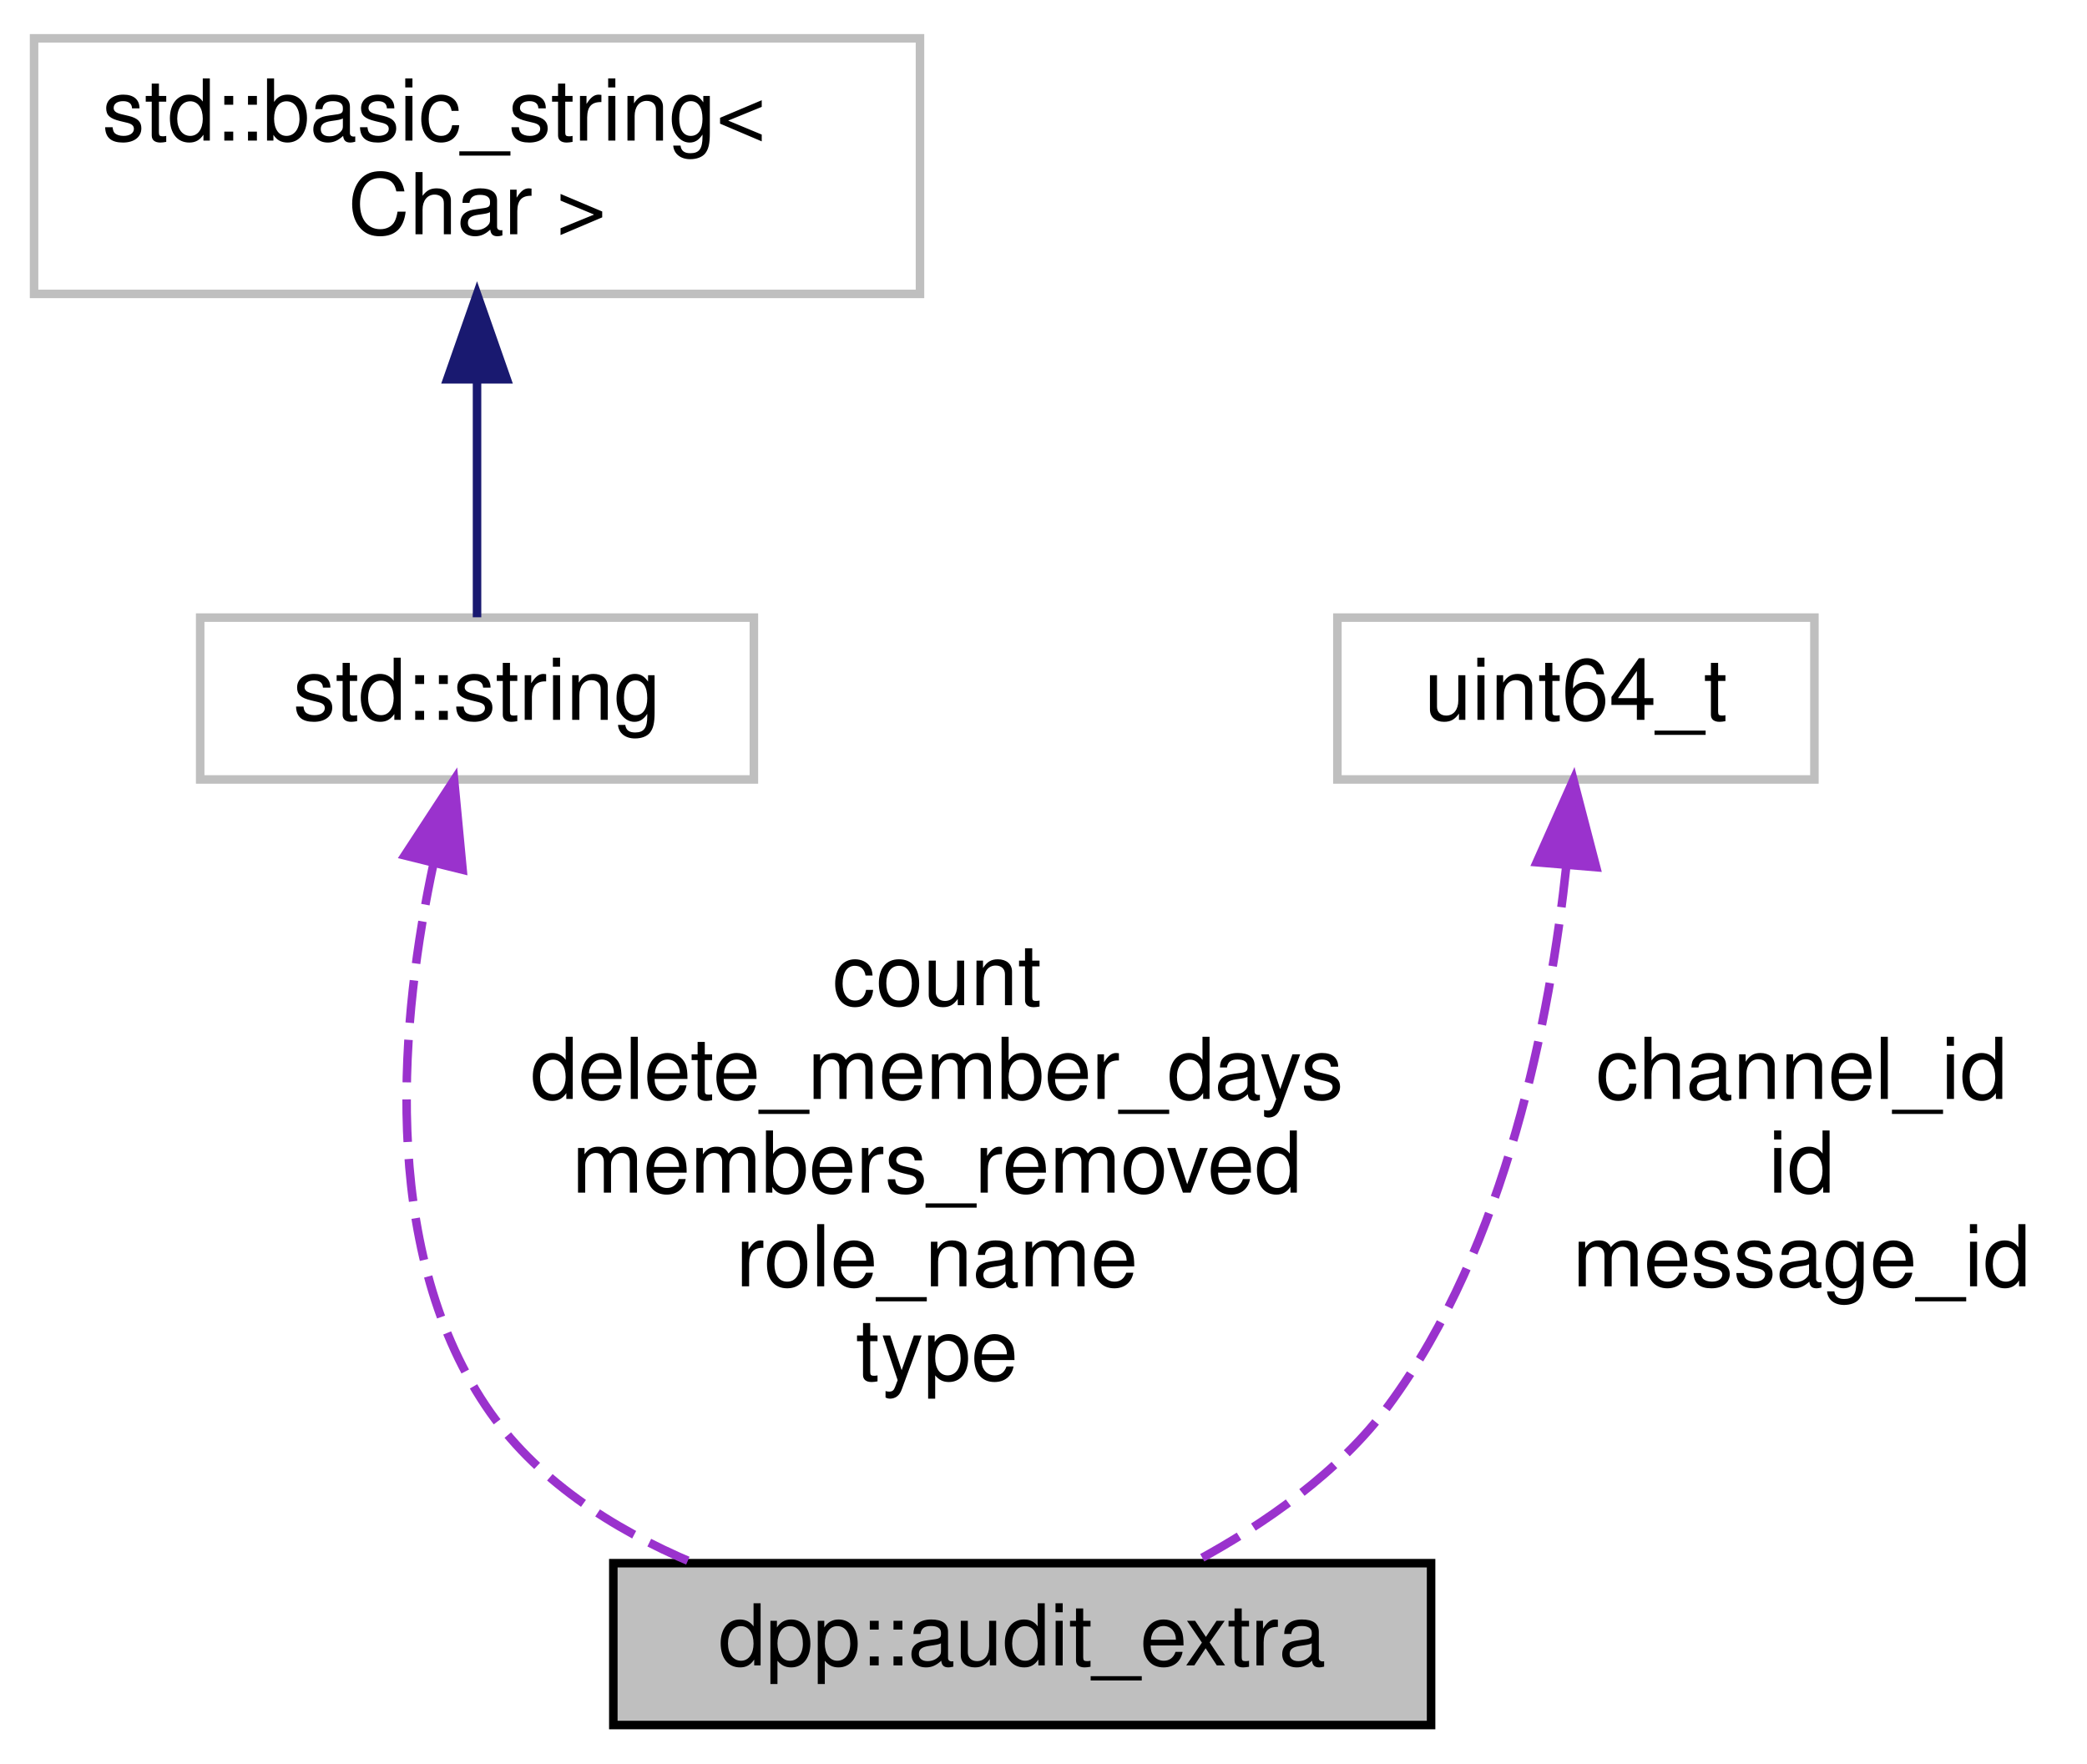
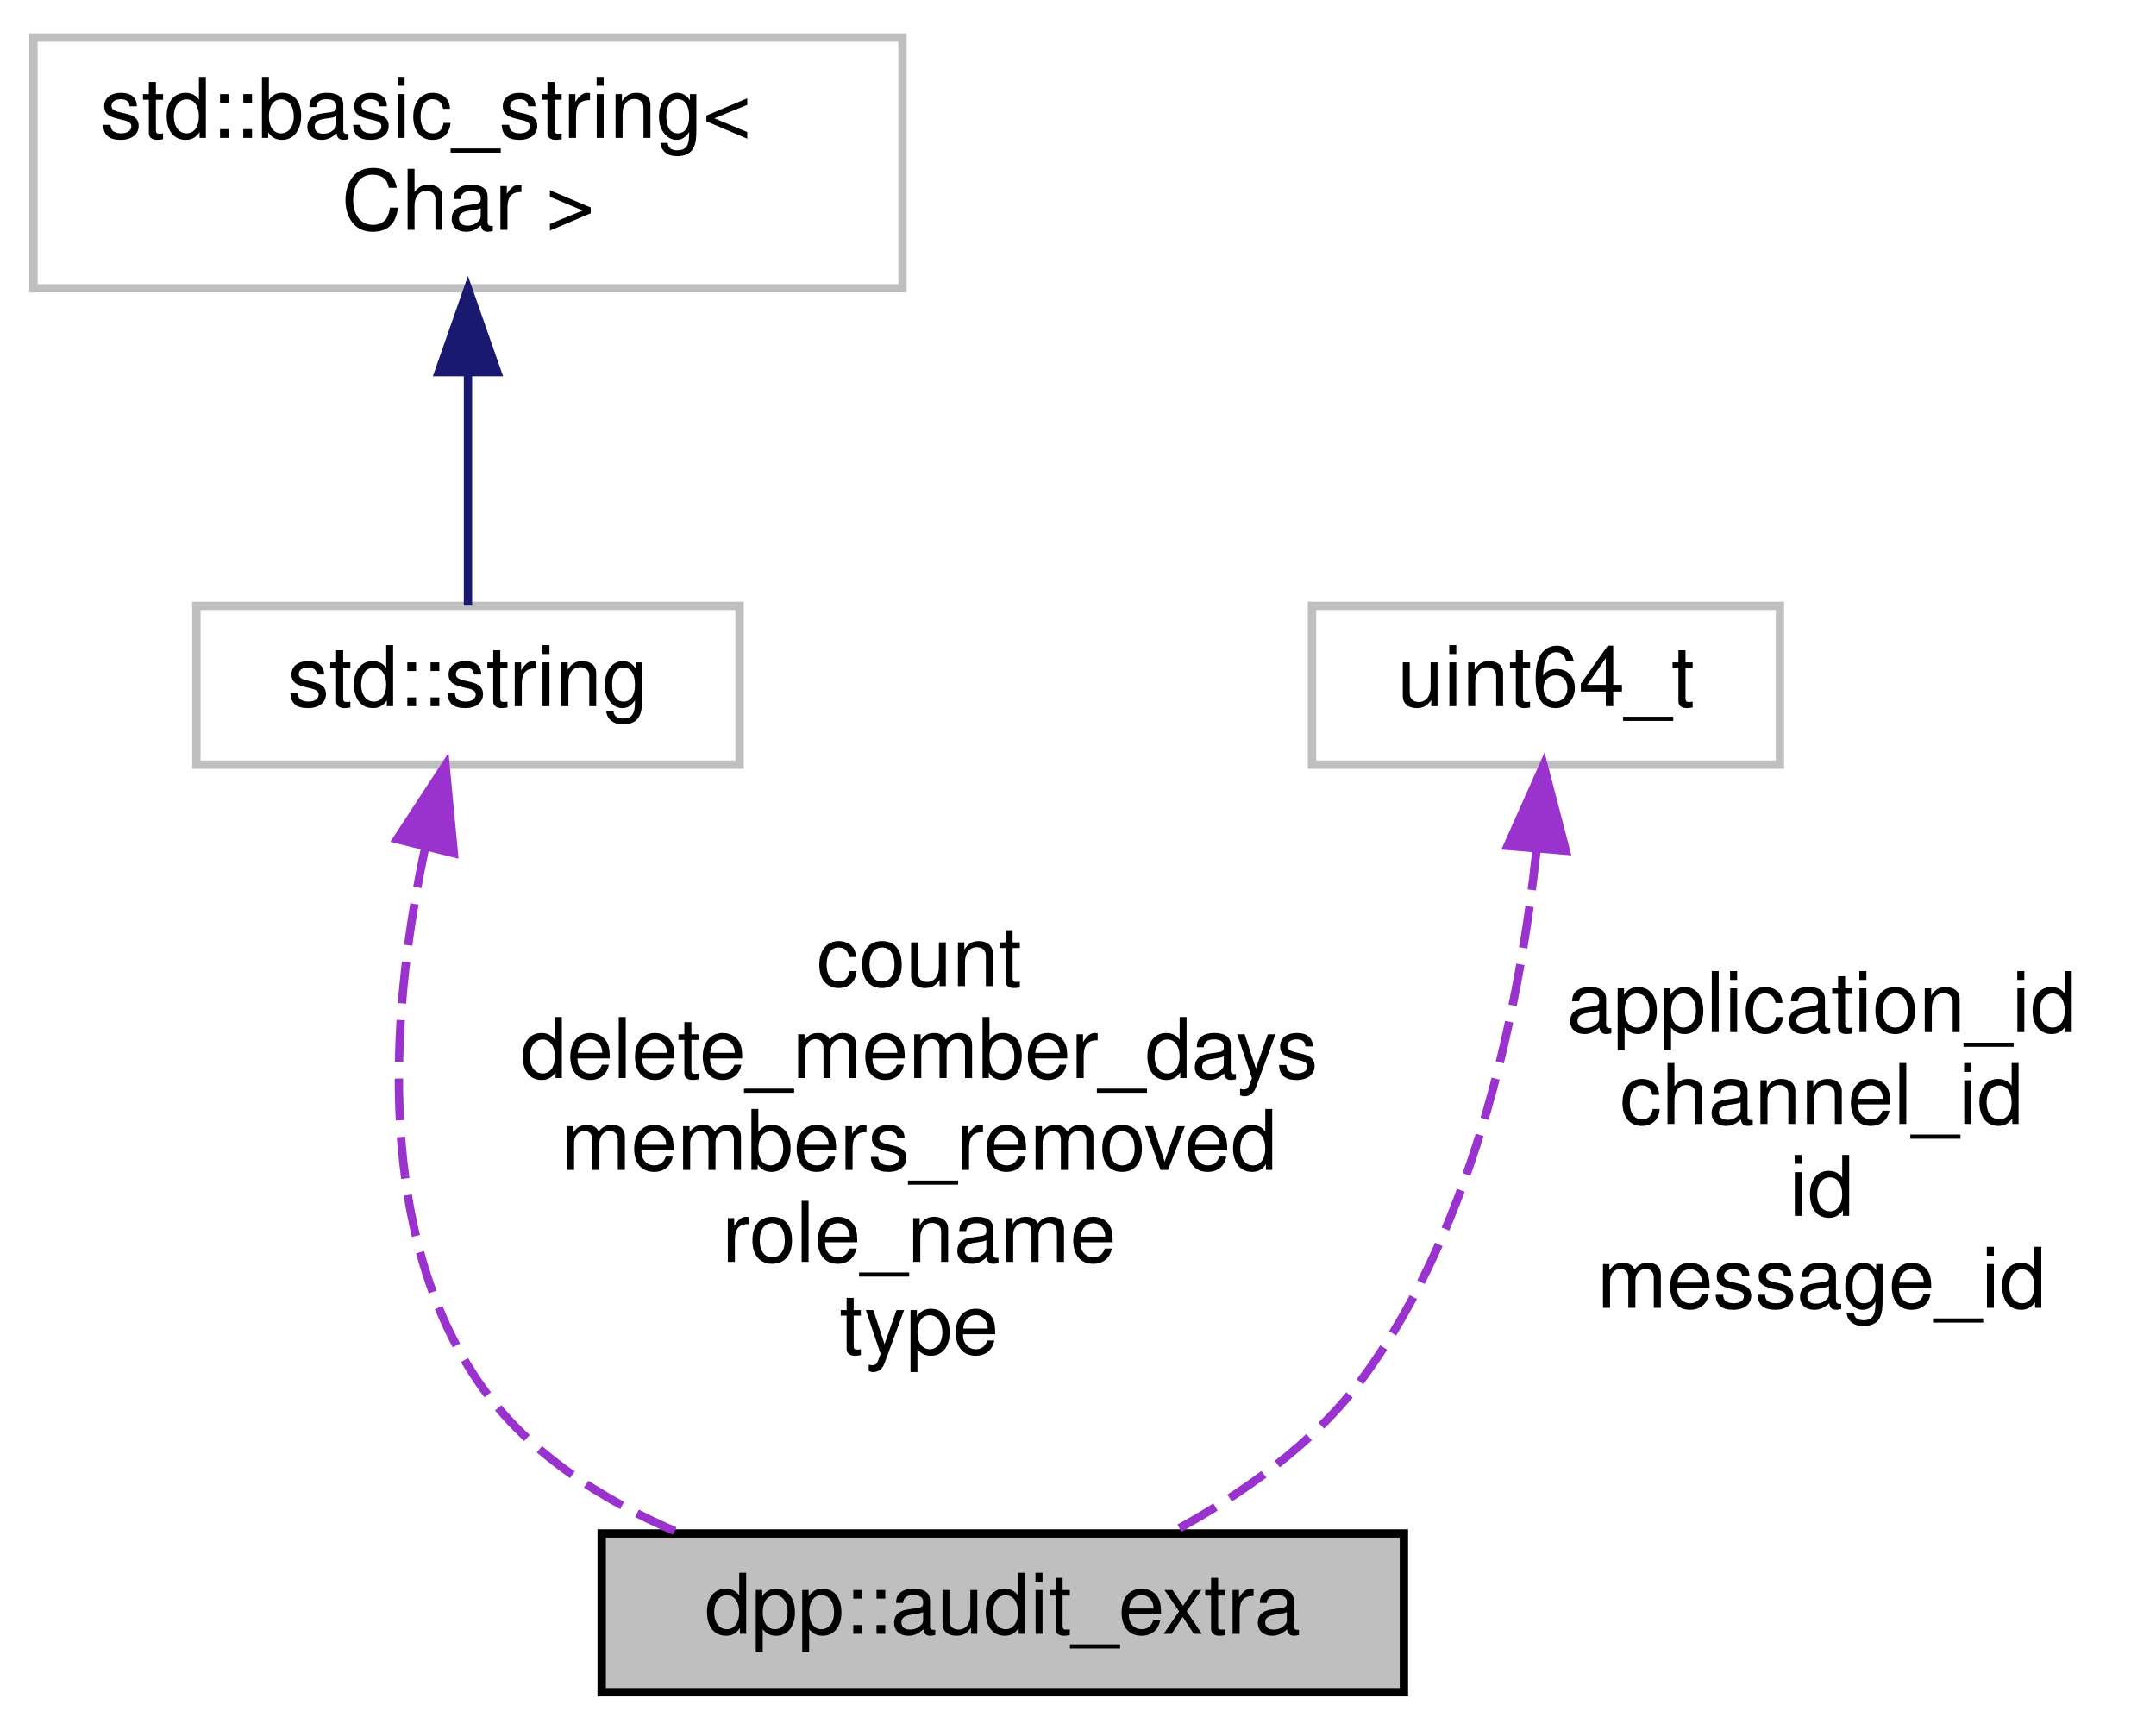
- <svg xmlns="http://www.w3.org/2000/svg" xmlns:xlink="http://www.w3.org/1999/xlink" width="245pt" height="207pt" viewBox="0.00 0.00 245.00 207.00">
+ <svg xmlns="http://www.w3.org/2000/svg" xmlns:xlink="http://www.w3.org/1999/xlink" width="258pt" height="207pt" viewBox="0.00 0.00 258.00 207.00">
  <g id="graph0" class="graph" transform="scale(1 1) rotate(0) translate(4 203)">
    <g id="node1" class="node">
      <g id="a_node1">
        <a xlink:title="Extra information for an audit log entry.">
          <polygon fill="#bfbfbf" stroke="black" points="68,-0.5 68,-19.5 164,-19.5 164,-0.5 68,-0.5" />
          <text text-anchor="middle" x="116" y="-7.5" font-family="Helvetica,sans-Serif" font-size="10.00">dpp::audit_extra</text>
        </a>
      </g>
    </g>
    <g id="node2" class="node">
      <g id="a_node2">
        <a xlink:title=" ">
          <polygon fill="none" stroke="#bfbfbf" points="19.5,-111.5 19.5,-130.5 84.5,-130.5 84.5,-111.5 19.5,-111.5" />
          <text text-anchor="middle" x="52" y="-118.5" font-family="Helvetica,sans-Serif" font-size="10.00">std::string</text>
        </a>
      </g>
    </g>
    <g id="edge1" class="edge">
      <path fill="none" stroke="#9a32cd" stroke-dasharray="5,2" d="M46.91,-101.71C43.08,-83.9 40.42,-56.82 53,-38 58.75,-29.39 67.87,-23.52 77.4,-19.51" />
      <polygon fill="#9a32cd" stroke="#9a32cd" points="43.51,-102.58 49.31,-111.45 50.31,-100.9 43.51,-102.58" />
      <text text-anchor="middle" x="106" y="-85" font-family="Helvetica,sans-Serif" font-size="10.00"> count</text>
      <text text-anchor="middle" x="106" y="-74" font-family="Helvetica,sans-Serif" font-size="10.00">delete_member_days</text>
      <text text-anchor="middle" x="106" y="-63" font-family="Helvetica,sans-Serif" font-size="10.00">members_removed</text>
      <text text-anchor="middle" x="106" y="-52" font-family="Helvetica,sans-Serif" font-size="10.00">role_name</text>
      <text text-anchor="middle" x="106" y="-41" font-family="Helvetica,sans-Serif" font-size="10.00">type</text>
    </g>
    <g id="node3" class="node">
      <g id="a_node3">
        <a xlink:title=" ">
          <polygon fill="none" stroke="#bfbfbf" points="0,-168.5 0,-198.5 104,-198.5 104,-168.5 0,-168.5" />
          <text text-anchor="start" x="8" y="-186.5" font-family="Helvetica,sans-Serif" font-size="10.00">std::basic_string&lt;</text>
          <text text-anchor="middle" x="52" y="-175.5" font-family="Helvetica,sans-Serif" font-size="10.00"> Char &gt;</text>
        </a>
      </g>
    </g>
    <g id="edge2" class="edge">
      <path fill="none" stroke="midnightblue" d="M52,-158.35C52,-148.51 52,-137.78 52,-130.54" />
      <polygon fill="midnightblue" stroke="midnightblue" points="48.5,-158.47 52,-168.47 55.5,-158.47 48.5,-158.47" />
    </g>
    <g id="node4" class="node">
      <g id="a_node4">
        <a xlink:title=" ">
          <polygon fill="none" stroke="#bfbfbf" points="153,-111.5 153,-130.5 209,-130.5 209,-111.5 153,-111.5" />
          <text text-anchor="middle" x="181" y="-118.5" font-family="Helvetica,sans-Serif" font-size="10.00">uint64_t</text>
        </a>
      </g>
    </g>
    <g id="edge3" class="edge">
      <path fill="none" stroke="#9a32cd" stroke-dasharray="5,2" d="M179.89,-101.47C177.99,-83.66 172.86,-56.76 159,-38 153.24,-30.2 144.49,-24.12 136.38,-19.72" />
      <polygon fill="#9a32cd" stroke="#9a32cd" points="176.4,-101.78 180.71,-111.46 183.38,-101.2 176.4,-101.78" />
-       <text text-anchor="middle" x="207.5" y="-74" font-family="Helvetica,sans-Serif" font-size="10.00"> channel_id</text>
-       <text text-anchor="middle" x="207.5" y="-63" font-family="Helvetica,sans-Serif" font-size="10.00">id</text>
-       <text text-anchor="middle" x="207.5" y="-52" font-family="Helvetica,sans-Serif" font-size="10.00">message_id</text>
+       <text text-anchor="middle" x="214" y="-79.5" font-family="Helvetica,sans-Serif" font-size="10.00"> application_id</text>
+       <text text-anchor="middle" x="214" y="-68.5" font-family="Helvetica,sans-Serif" font-size="10.00">channel_id</text>
+       <text text-anchor="middle" x="214" y="-57.5" font-family="Helvetica,sans-Serif" font-size="10.00">id</text>
+       <text text-anchor="middle" x="214" y="-46.5" font-family="Helvetica,sans-Serif" font-size="10.00">message_id</text>
    </g>
  </g>
</svg>
